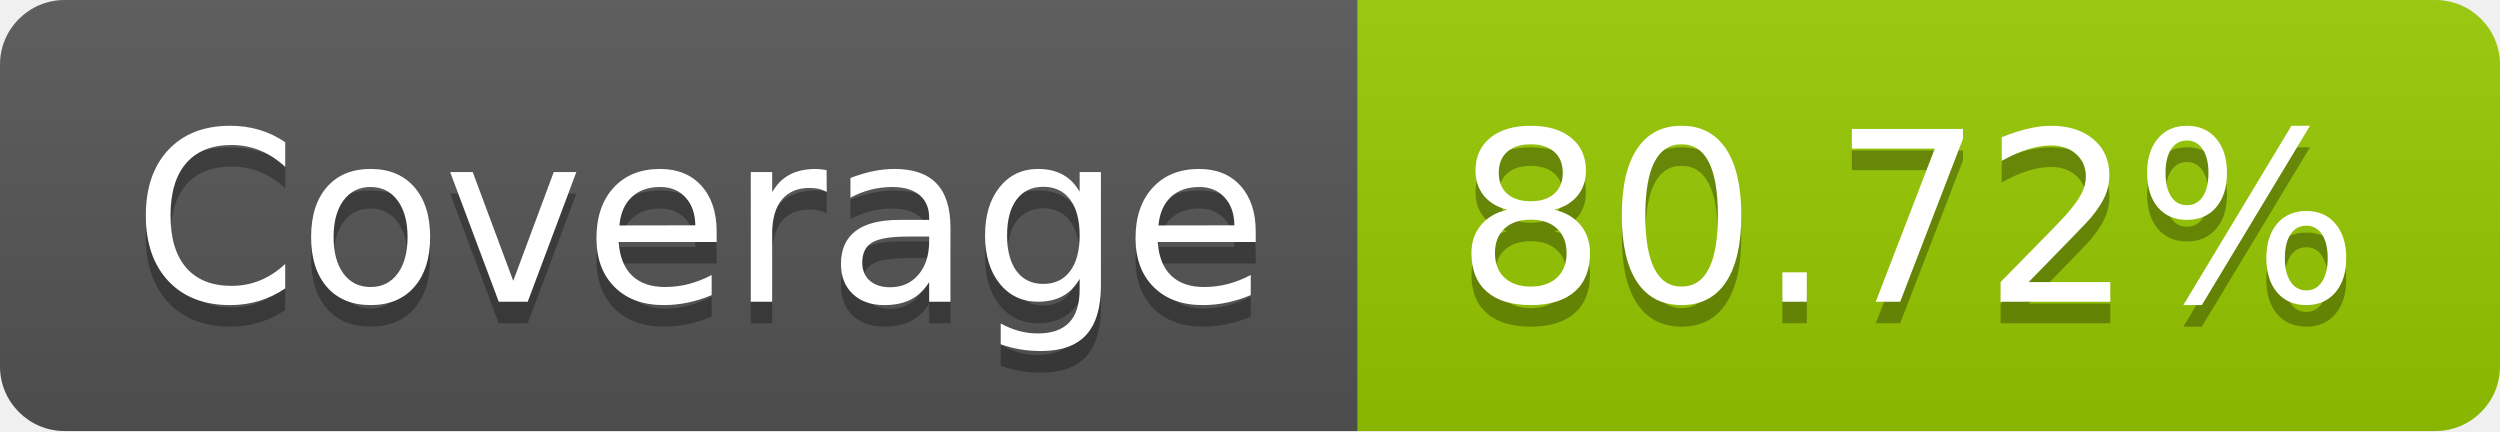
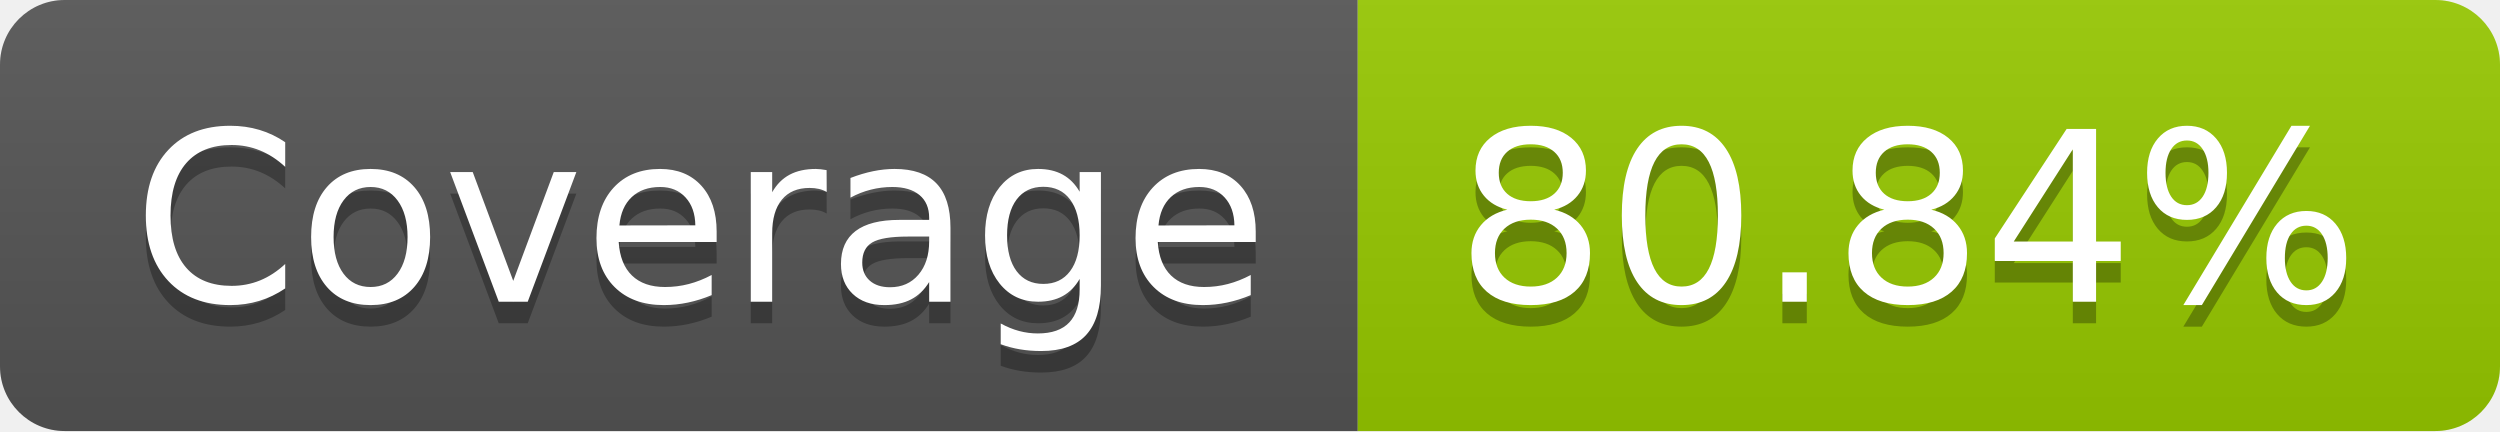
- <svg xmlns="http://www.w3.org/2000/svg" width="116" height="20" role="img" aria-label="Coverage: 80.72%">
+ <svg xmlns="http://www.w3.org/2000/svg" width="116" height="20" role="img" aria-label="Coverage: 80.84%">
  <linearGradient id="s" x2="0" y2="100%">
    <stop offset="0" stop-color="#bbb" stop-opacity=".1" />
    <stop offset="1" stop-opacity=".1" />
  </linearGradient>
  <clipPath id="r">
    <rect width="116" height="20" rx="3" fill="#fff" />
  </clipPath>
  <g clip-path="url(#r)">
    <rect width="63" height="20" fill="#555" />
    <rect x="63" width="53" height="20" fill="#97ca00" />
    <rect width="116" height="20" fill="url(#s)" />
  </g>
  <g fill="#fff" text-anchor="middle" font-family="Verdana,Geneva,DejaVu Sans,sans-serif" text-rendering="geometricPrecision" font-size="110">
    <text aria-hidden="true" x="325" y="150" fill="#010101" fill-opacity=".3" transform="scale(.1)" textLength="530">Coverage</text>
    <text x="325" y="140" transform="scale(.1)" fill="#fff" textLength="530">Coverage</text>
-     <text aria-hidden="true" x="885" y="150" fill="#010101" fill-opacity=".3" transform="scale(.1)" textLength="430">80.72%</text>
-     <text x="885" y="140" transform="scale(.1)" fill="#fff" textLength="430">80.72%</text>
+     <text aria-hidden="true" x="885" y="150" fill="#010101" fill-opacity=".3" transform="scale(.1)" textLength="430">80.84%</text>
+     <text x="885" y="140" transform="scale(.1)" fill="#fff" textLength="430">80.84%</text>
  </g>
</svg>
